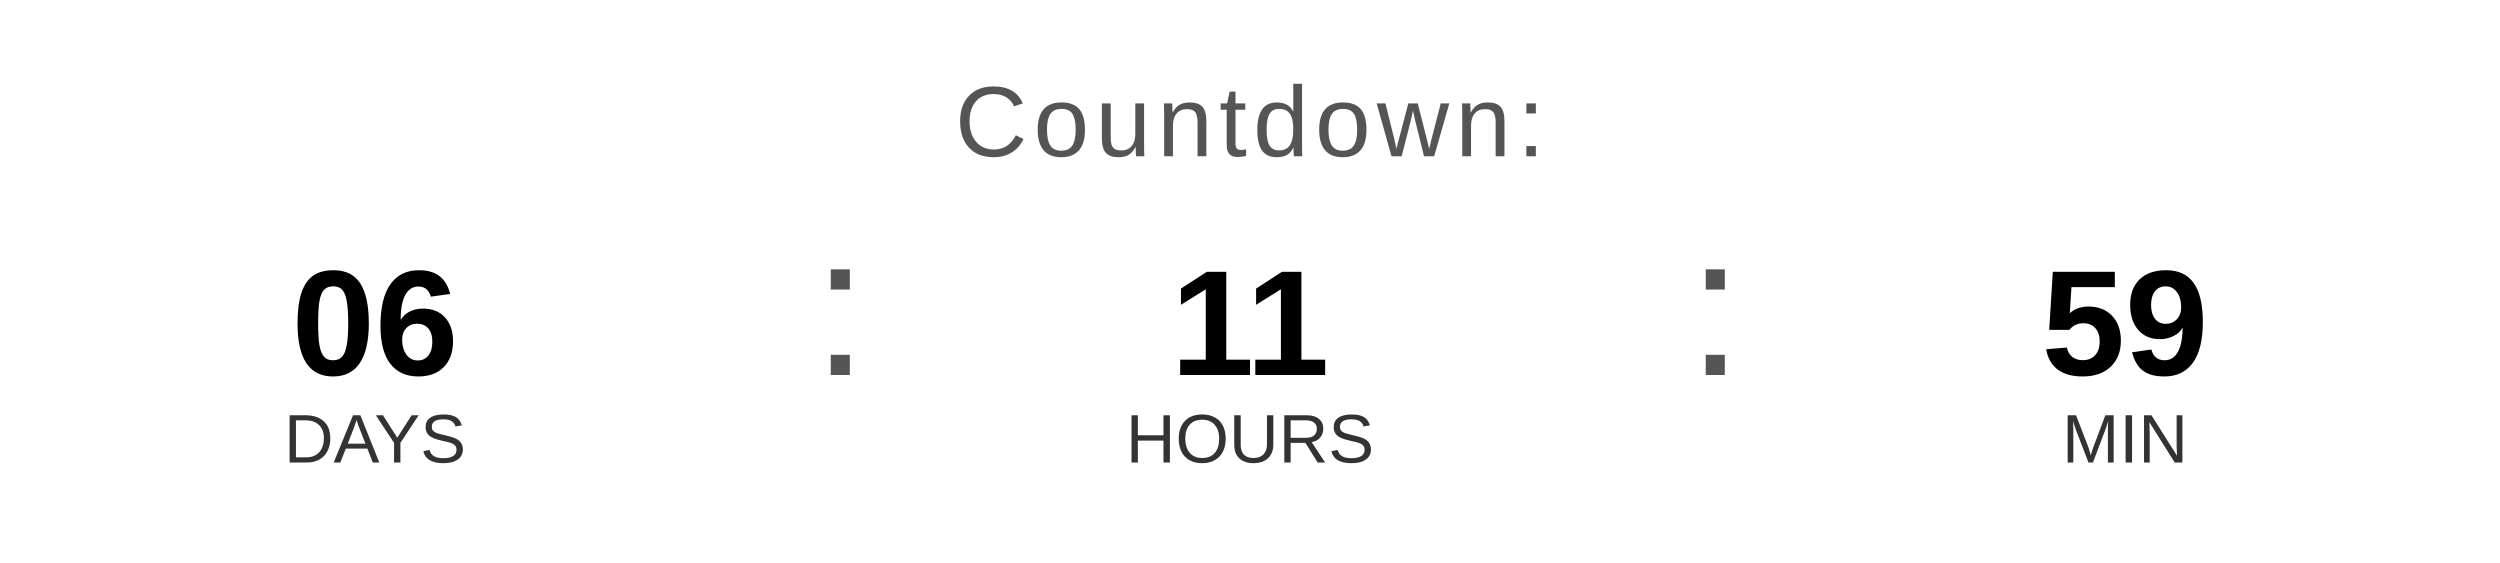
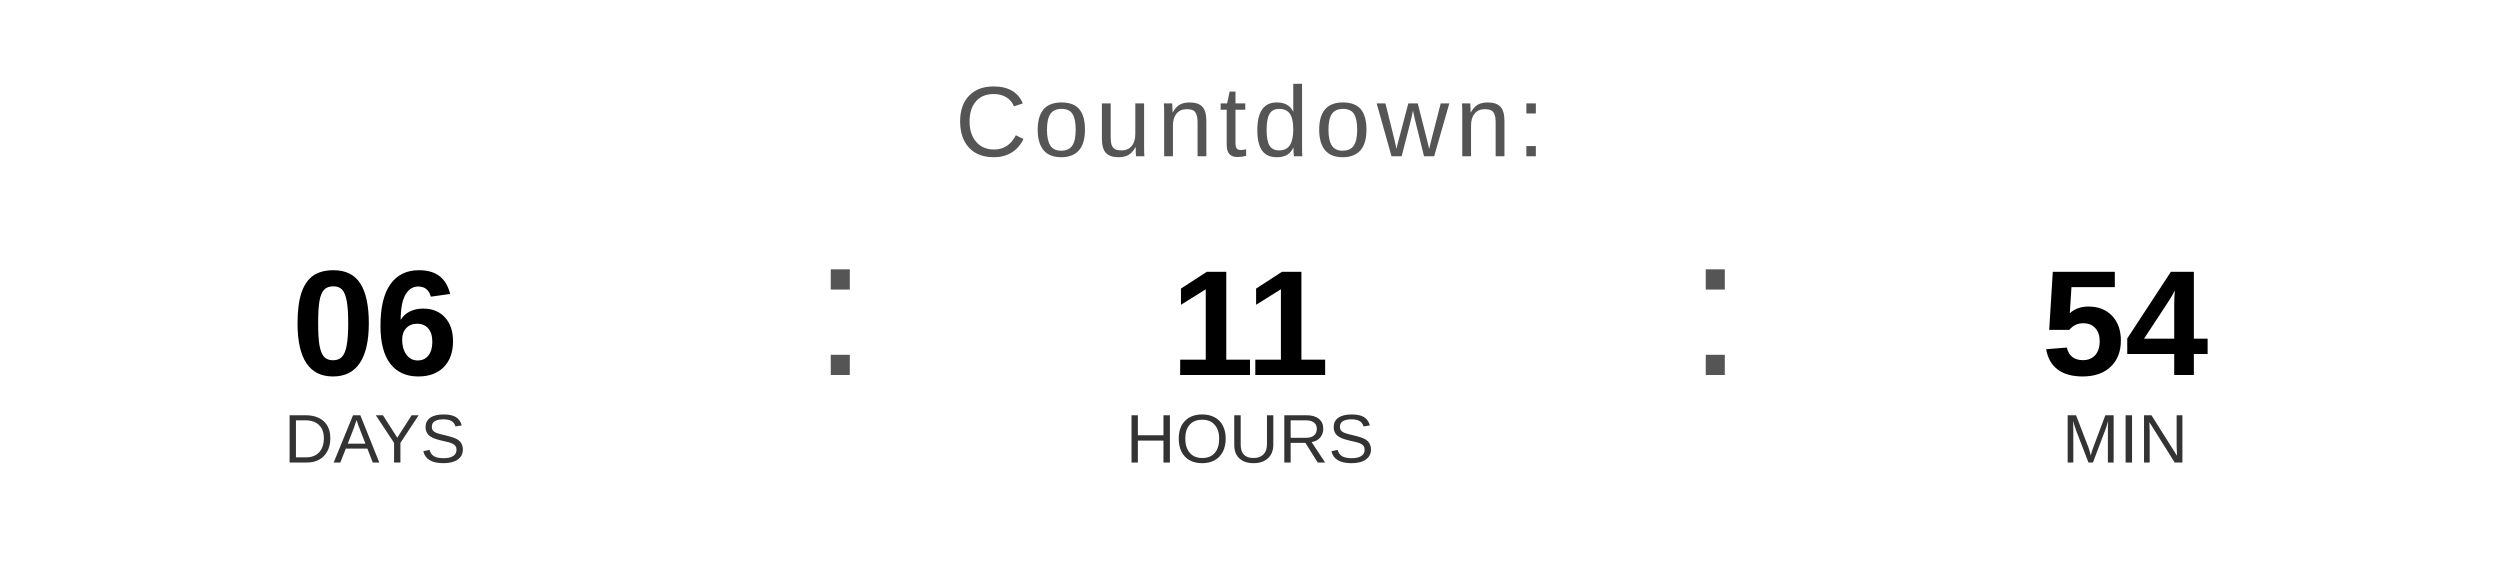
<svg xmlns="http://www.w3.org/2000/svg" width="400" height="90" viewBox="0 0 400 90">
  <text x="200" y="25" font-family="Arial, Helvetica, sans-serif" font-size="16" fill="#555555" text-anchor="middle" letter-spacing="1">
    Countdown:
  </text>
  <text x="60" y="60" font-family="Arial, Helvetica, sans-serif" font-size="24" font-weight="bold" fill="#000000" text-anchor="middle">06</text>
  <text x="60" y="74" font-family="Arial, Helvetica, sans-serif" font-size="11" fill="#333333" text-anchor="middle">DAYS</text>
  <text x="130" y="60" font-family="Arial, sans-serif" font-size="32" fill="#555555">:</text>
  <text x="200" y="60" font-family="Arial, Helvetica, sans-serif" font-size="24" font-weight="bold" fill="#000000" text-anchor="middle">11</text>
  <text x="200" y="74" font-family="Arial, Helvetica, sans-serif" font-size="11" fill="#333333" text-anchor="middle">HOURS</text>
  <text x="270" y="60" font-family="Arial, sans-serif" font-size="32" fill="#555555">:</text>
-   <text x="340" y="60" font-family="Arial, Helvetica, sans-serif" font-size="24" font-weight="bold" fill="#000000" text-anchor="middle">59</text>
+   <text x="340" y="60" font-family="Arial, Helvetica, sans-serif" font-size="24" font-weight="bold" fill="#000000" text-anchor="middle">54</text>
  <text x="340" y="74" font-family="Arial, Helvetica, sans-serif" font-size="11" fill="#333333" text-anchor="middle">MIN</text>
</svg>
